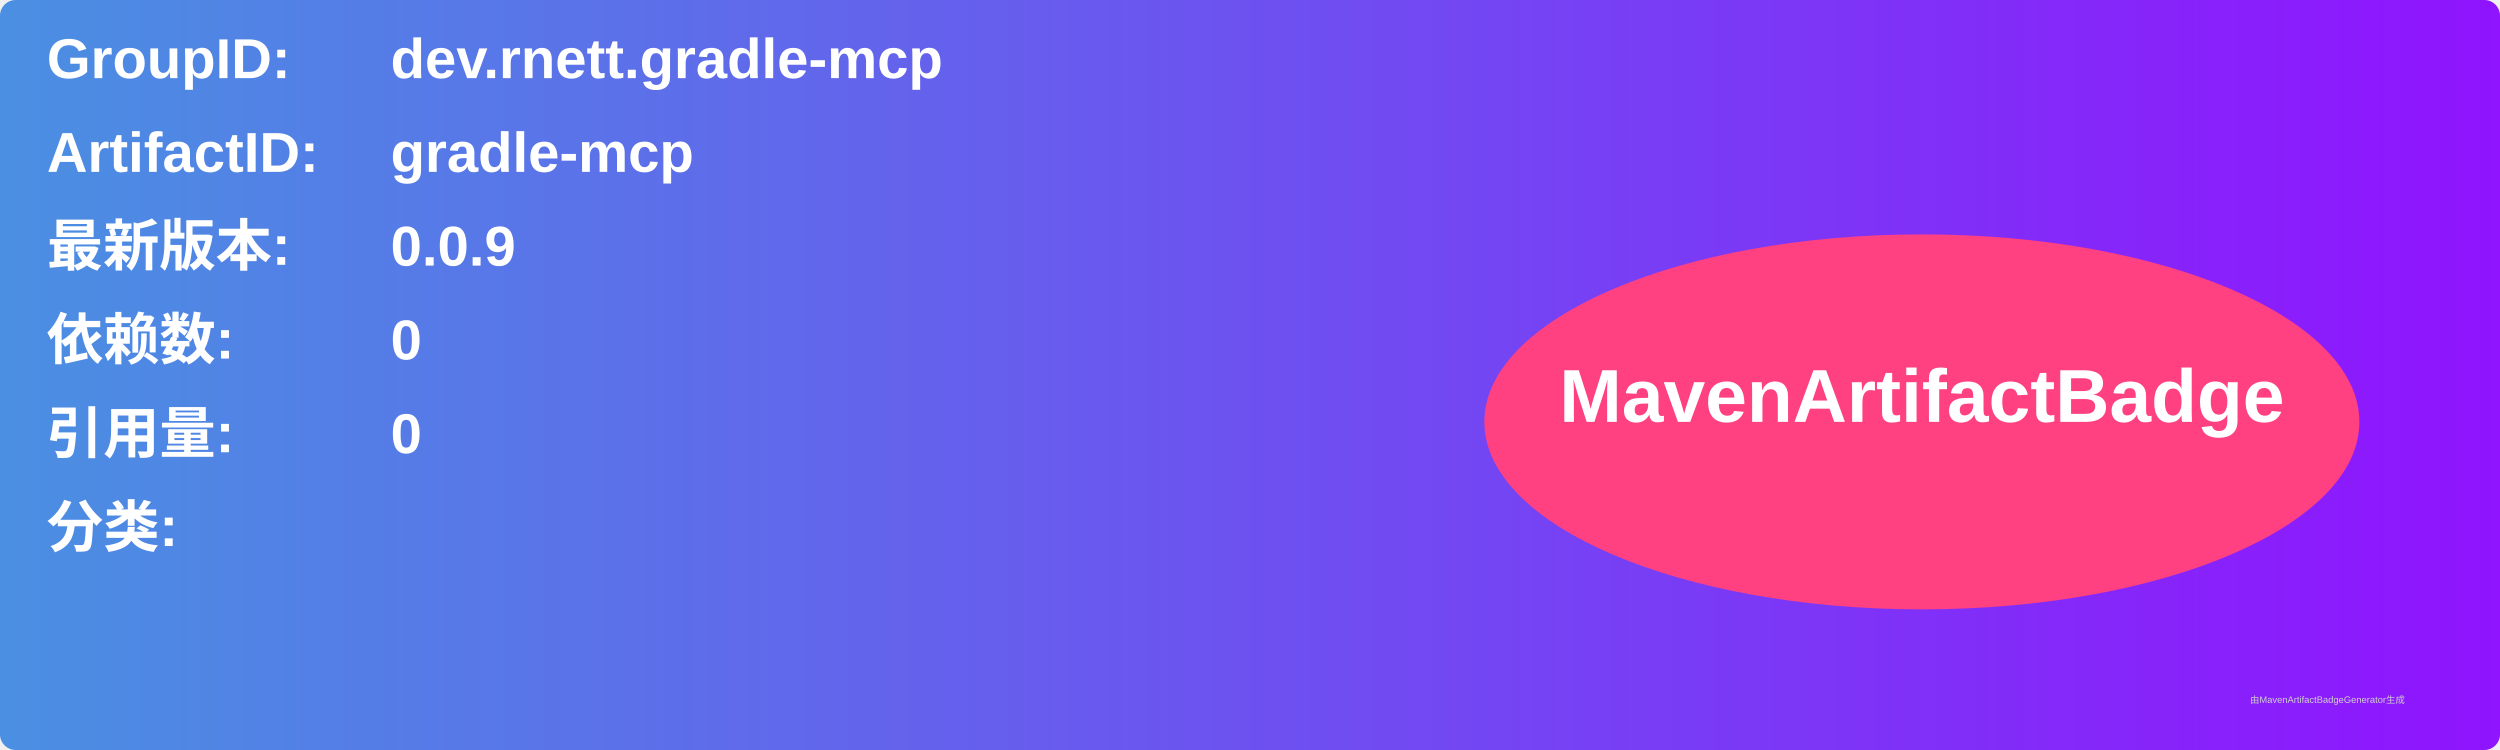
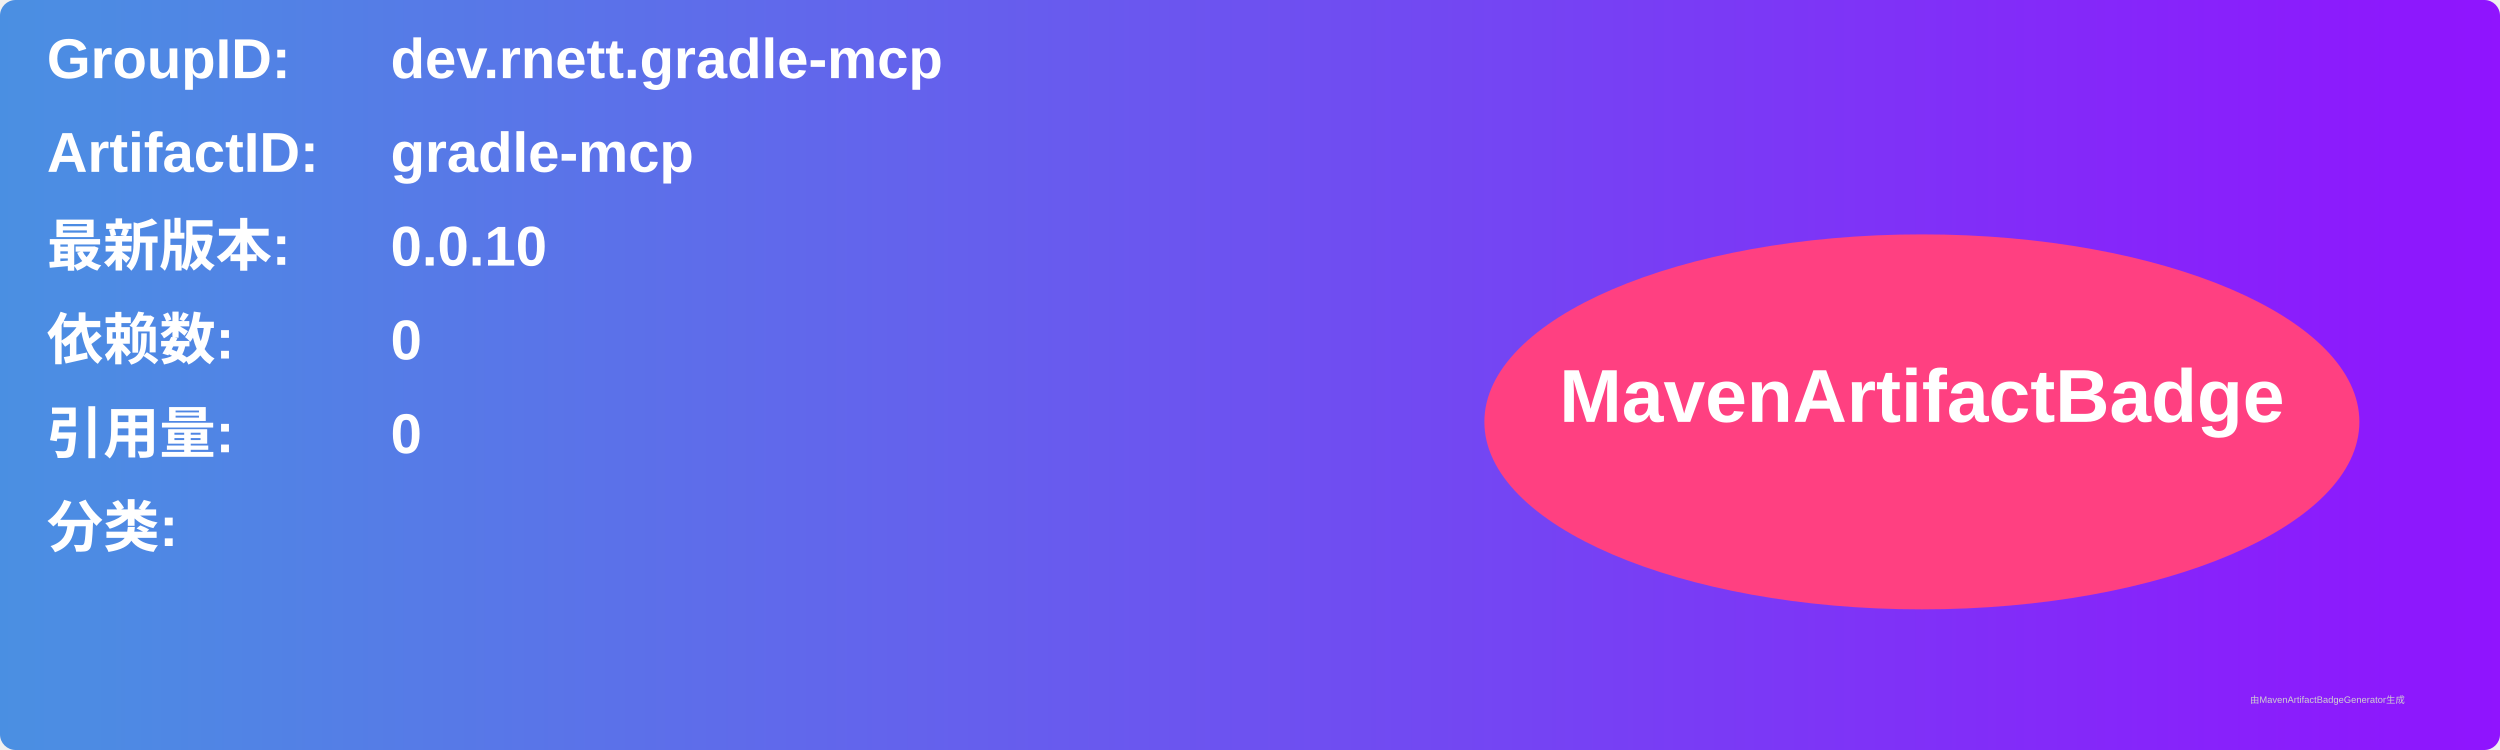
<svg xmlns="http://www.w3.org/2000/svg" width="800" height="240" viewBox="0 0 800 240">
  <linearGradient id="grad" x1="0%" y1="0%" x2="100%" y2="0%">
    <stop offset="0%" stop-color="#4a90e2" />
    <stop offset="100%" stop-color="#9013fe" />
  </linearGradient>
  <rect width="100%" height="100%" rx="5" ry="5" fill="url(#grad)" />
  <g transform="translate(15, 15)">
    <text x="0" y="10" font-family="Arial" font-size="18" fill="white" font-weight="bold" width="260">GroupID:</text>
    <text x="110" y="10" font-family="Arial" font-size="18" fill="white" font-weight="bold" width="460">dev.rnett.gradle-mcp</text>
    <text x="0" y="40" font-family="Arial" font-size="18" fill="white" font-weight="bold" width="260">ArtifactID:</text>
    <text x="110" y="40" font-family="Arial" font-size="18" fill="white" font-weight="bold" width="460">gradle-mcp</text>
    <text x="0" y="70" font-family="Arial" font-size="18" fill="white" font-weight="bold">最新版本:</text>
    <text x="110" y="70" font-family="Arial" font-size="18" fill="white" font-weight="bold">
-       <tspan font-weight="bold">0.0.9</tspan>
+       <tspan font-weight="bold">0.0.10</tspan>
    </text>
    <text x="0" y="100" font-family="Arial" font-size="18" fill="white" font-weight="bold">依赖数: </text>
    <text x="110" y="100" font-family="Arial" font-size="18" fill="white">
      <tspan font-weight="bold">0</tspan>
    </text>
    <text x="0" y="130" font-family="Arial" font-size="18" fill="white" font-weight="bold">引用量: </text>
    <text x="110" y="130" font-family="Arial" font-size="18" fill="white">
      <tspan font-weight="bold">0</tspan>
    </text>
    <text x="0" y="160" font-family="Arial" font-size="18" fill="white" font-weight="bold">分类:</text>
    <text x="10" y="190" font-family="Arial" font-size="10" fill="white">
      <tspan font-weight="bold" />
    </text>
    <ellipse cx="600" cy="120" rx="140" ry="60" fill="#ff4081" />
    <text x="600" y="120" text-anchor="middle" font-family="Arial" font-size="24" fill="white" font-weight="bold">MavenArtifactBadge</text>
  </g>
  <text x="720" y="225" font-family="Arial" font-size="3" fill="#d0d0d0">由MavenArtifactBadgeGenerator生成</text>
</svg>
